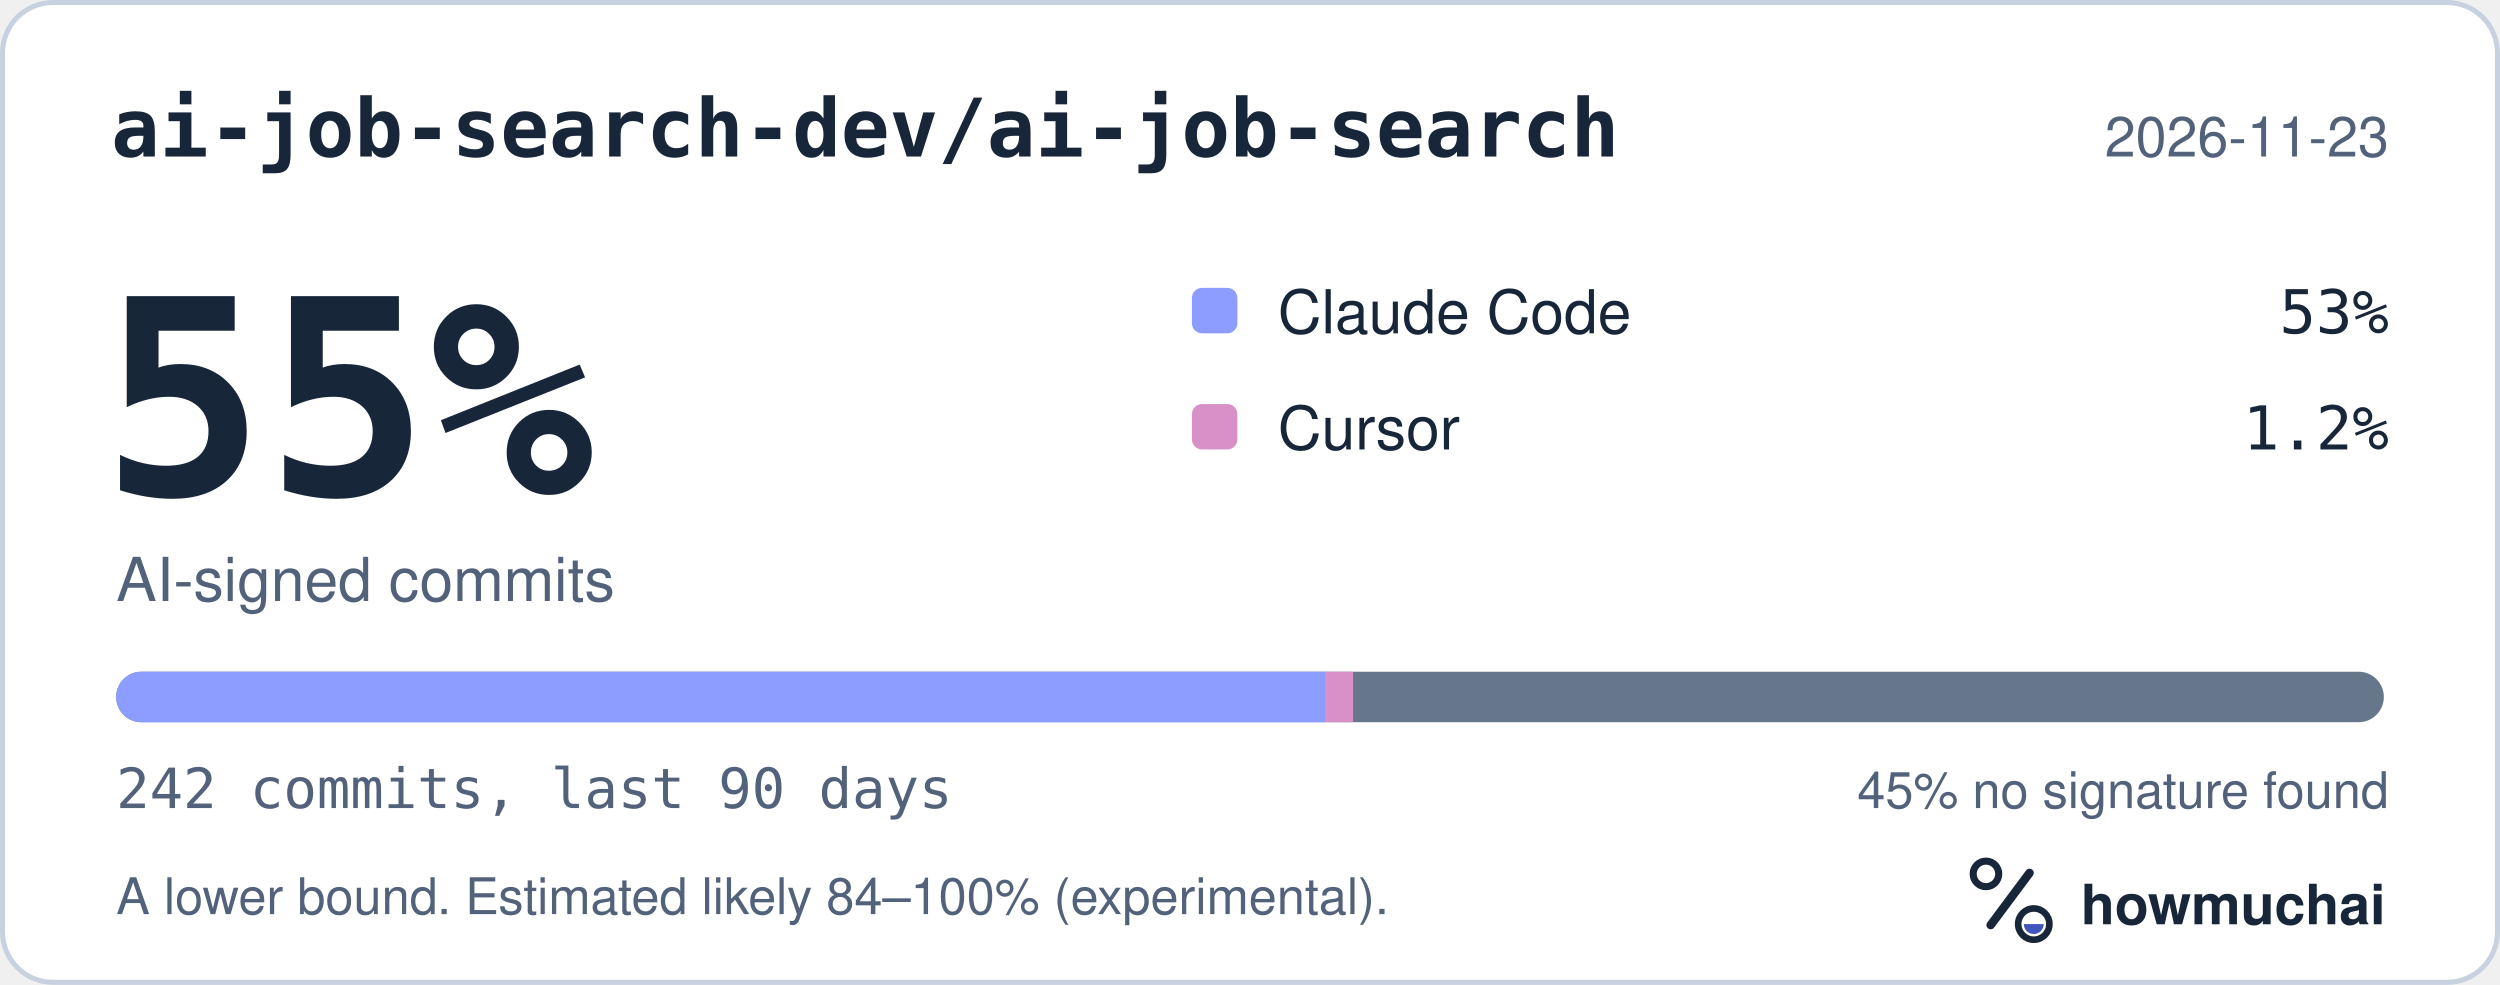
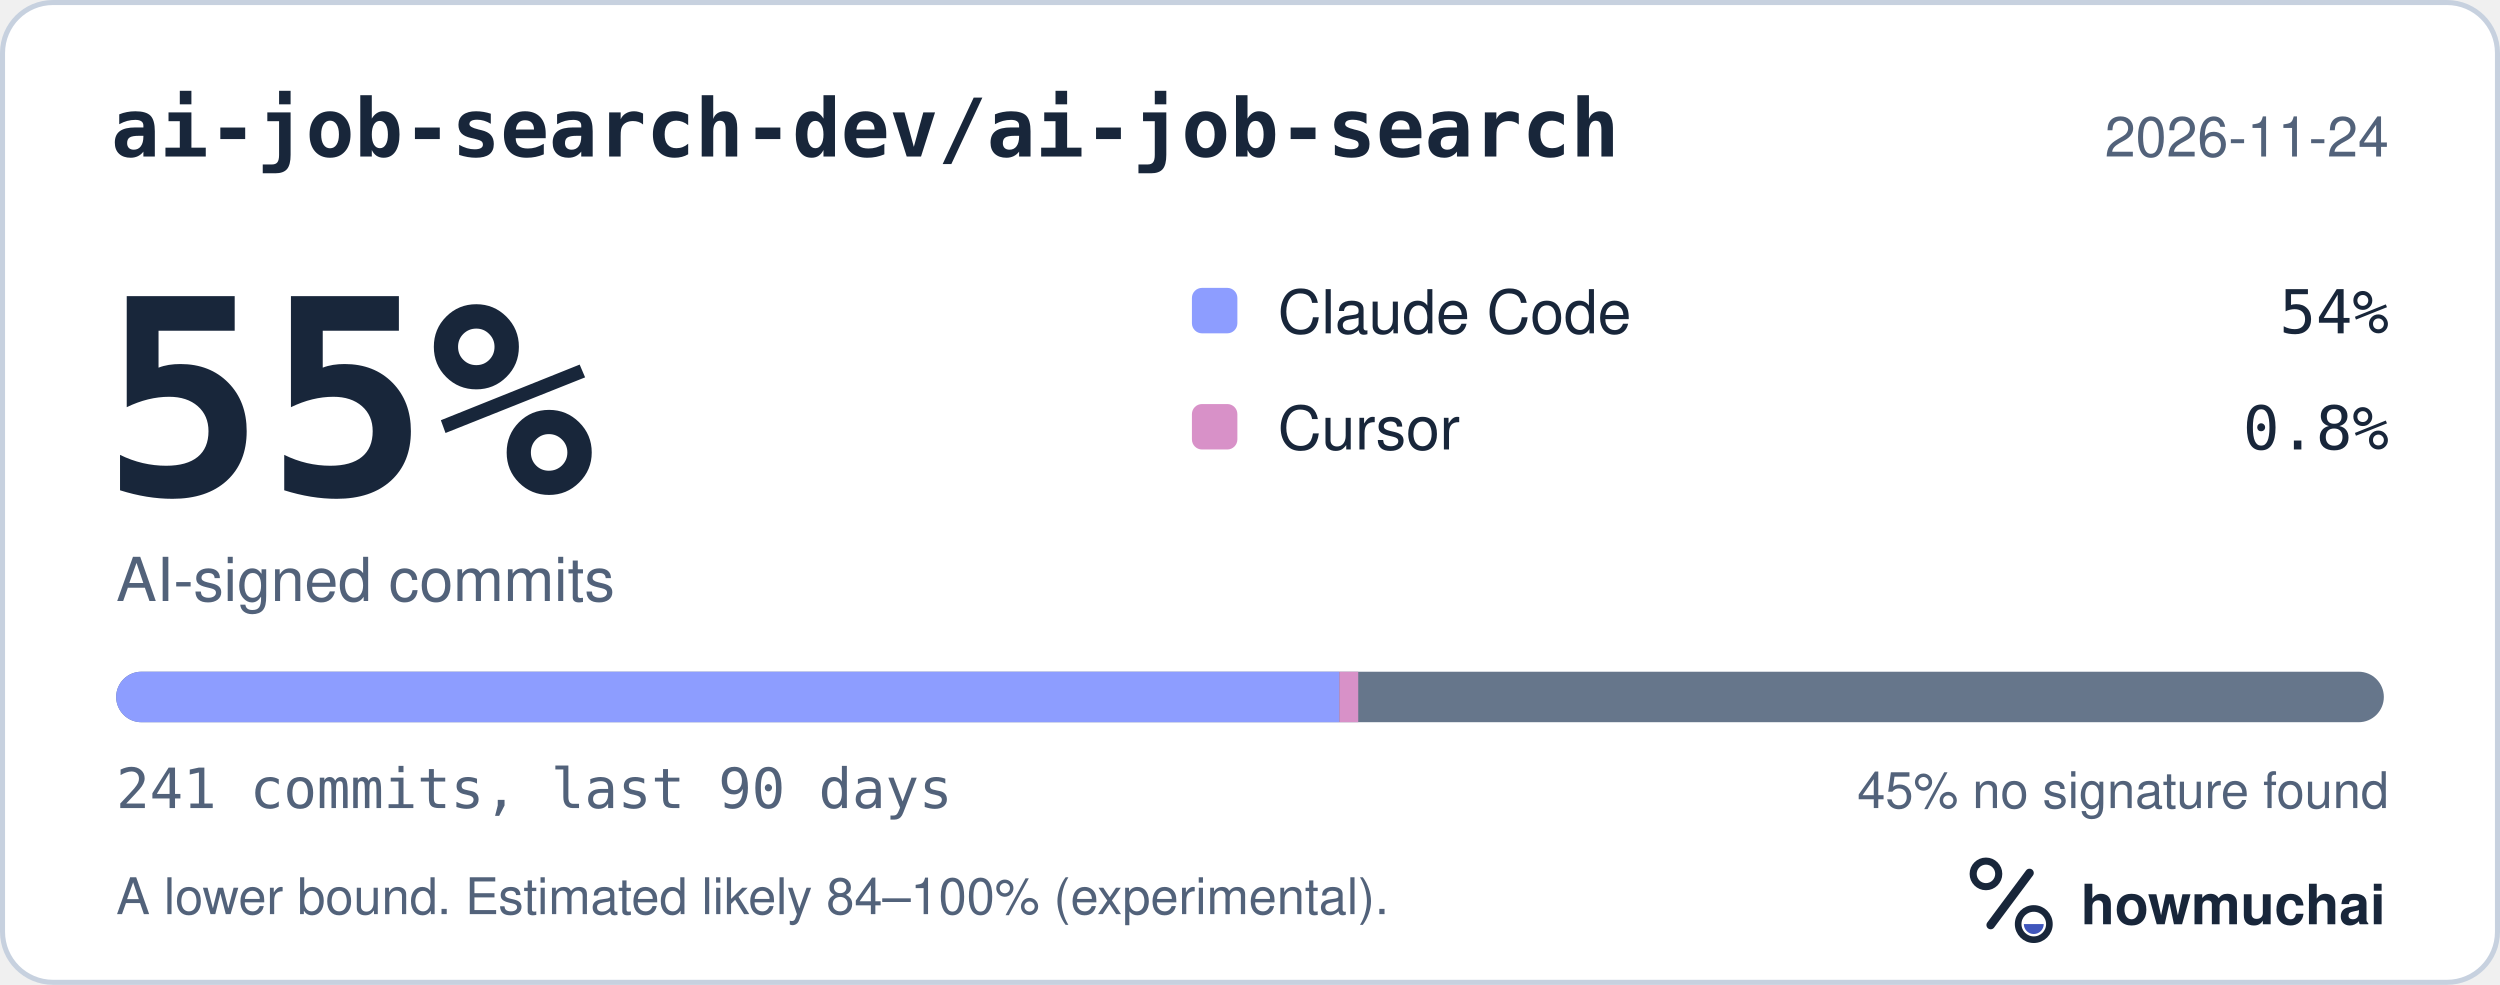
<svg xmlns="http://www.w3.org/2000/svg" width="495" height="195" viewBox="0 0 495 195" role="img" aria-labelledby="hm-t hm-d">
  <rect x="0.5" y="0.5" width="494" height="194" rx="10" fill="#FFFFFF" stroke="#C7D1DF" />
  <text x="22" y="31" fill="#18263A" font-family="ui-monospace, SF Mono, Menlo, Consolas, IBM Plex Mono, monospace" font-size="16" font-weight="600">ai-job-search-dev/ai-job-search</text>
-   <text x="473" y="31" fill="#52627A" font-family="-apple-system, BlinkMacSystemFont, Segoe UI, Helvetica, Arial, Fira Sans, sans-serif" font-size="11" text-anchor="end">2026-11-23</text>
+   <text x="473" y="31" fill="#52627A" font-family="-apple-system, BlinkMacSystemFont, Segoe UI, Helvetica, Arial, Fira Sans, sans-serif" font-size="11" text-anchor="end">2026-11-24</text>
  <text x="20" y="98" fill="#18263A" font-family="ui-monospace, SF Mono, Menlo, Consolas, IBM Plex Mono, monospace" font-size="54" font-weight="700">55%</text>
  <text x="23" y="119" fill="#52627A" font-family="-apple-system, BlinkMacSystemFont, Segoe UI, Helvetica, Arial, Fira Sans, sans-serif" font-size="12">AI-signed commits</text>
  <rect x="236" y="57" width="9" height="9" rx="2" fill="#8D9DFF" />
  <text x="253" y="66" fill="#18263A" font-family="-apple-system, BlinkMacSystemFont, Segoe UI, Helvetica, Arial, Fira Sans, sans-serif" font-size="12">Claude Code</text>
-   <text x="473" y="66" fill="#18263A" font-family="ui-monospace, SF Mono, Menlo, Consolas, IBM Plex Mono, monospace" font-size="12" text-anchor="end">53%</text>
+   <text x="473" y="66" fill="#18263A" font-family="ui-monospace, SF Mono, Menlo, Consolas, IBM Plex Mono, monospace" font-size="12" text-anchor="end">54%</text>
  <rect x="236" y="80" width="9" height="9" rx="2" fill="#D891C8" />
  <text x="253" y="89" fill="#18263A" font-family="-apple-system, BlinkMacSystemFont, Segoe UI, Helvetica, Arial, Fira Sans, sans-serif" font-size="12">Cursor</text>
-   <text x="473" y="89" fill="#18263A" font-family="ui-monospace, SF Mono, Menlo, Consolas, IBM Plex Mono, monospace" font-size="12" text-anchor="end">1.2%</text>
+   <text x="473" y="89" fill="#18263A" font-family="ui-monospace, SF Mono, Menlo, Consolas, IBM Plex Mono, monospace" font-size="12" text-anchor="end">0.8%</text>
  <defs>
    <clipPath id="hm-bar">
      <rect x="23" y="133" width="449" height="10" rx="5" />
    </clipPath>
  </defs>
  <rect x="23" y="133" width="449" height="10" rx="5" fill="#66768B" />
  <g clip-path="url(#hm-bar)">
-     <rect x="23.00" y="133" width="239.34" height="10" fill="#8D9DFF" />
-     <rect x="262.34" y="133" width="5.57" height="10" fill="#D891C8" />
+     <rect x="23.00" y="133" width="242.20" height="10" fill="#8D9DFF" />
+     <rect x="265.20" y="133" width="3.73" height="10" fill="#D891C8" />
  </g>
-   <text x="23" y="160" fill="#52627A" font-family="ui-monospace, SF Mono, Menlo, Consolas, IBM Plex Mono, monospace" font-size="11">242 commits, last 90 days</text>
+   <text x="23" y="160" fill="#52627A" font-family="ui-monospace, SF Mono, Menlo, Consolas, IBM Plex Mono, monospace" font-size="11">241 commits, last 90 days</text>
  <text x="473" y="160" fill="#52627A" font-family="-apple-system, BlinkMacSystemFont, Segoe UI, Helvetica, Arial, Fira Sans, sans-serif" font-size="10" text-anchor="end">45% no signature found</text>
  <text x="23" y="181" fill="#52627A" font-family="-apple-system, BlinkMacSystemFont, Segoe UI, Helvetica, Arial, Fira Sans, sans-serif" font-size="10">A lower bound. Estimated likely 84–100% (experimental).</text>
  <g transform="translate(386 166) scale(0.046875)">
    <circle cx="154" cy="150" r="54" fill="none" stroke="#18263A" stroke-width="30" />
    <path d="M174 366 338 146" fill="none" stroke="#18263A" stroke-width="36" stroke-linecap="round" />
    <circle cx="356" cy="362" r="66" fill="none" stroke="#18263A" stroke-width="28" />
    <path d="M314 362a42 42 0 0 0 84 0Z" fill="#4056BC" />
  </g>
  <text x="412" y="183" fill="#18263A" font-family="-apple-system, BlinkMacSystemFont, Segoe UI, Helvetica, Arial, Fira Sans, sans-serif" font-size="11" font-weight="650">howmuchai</text>
</svg>
